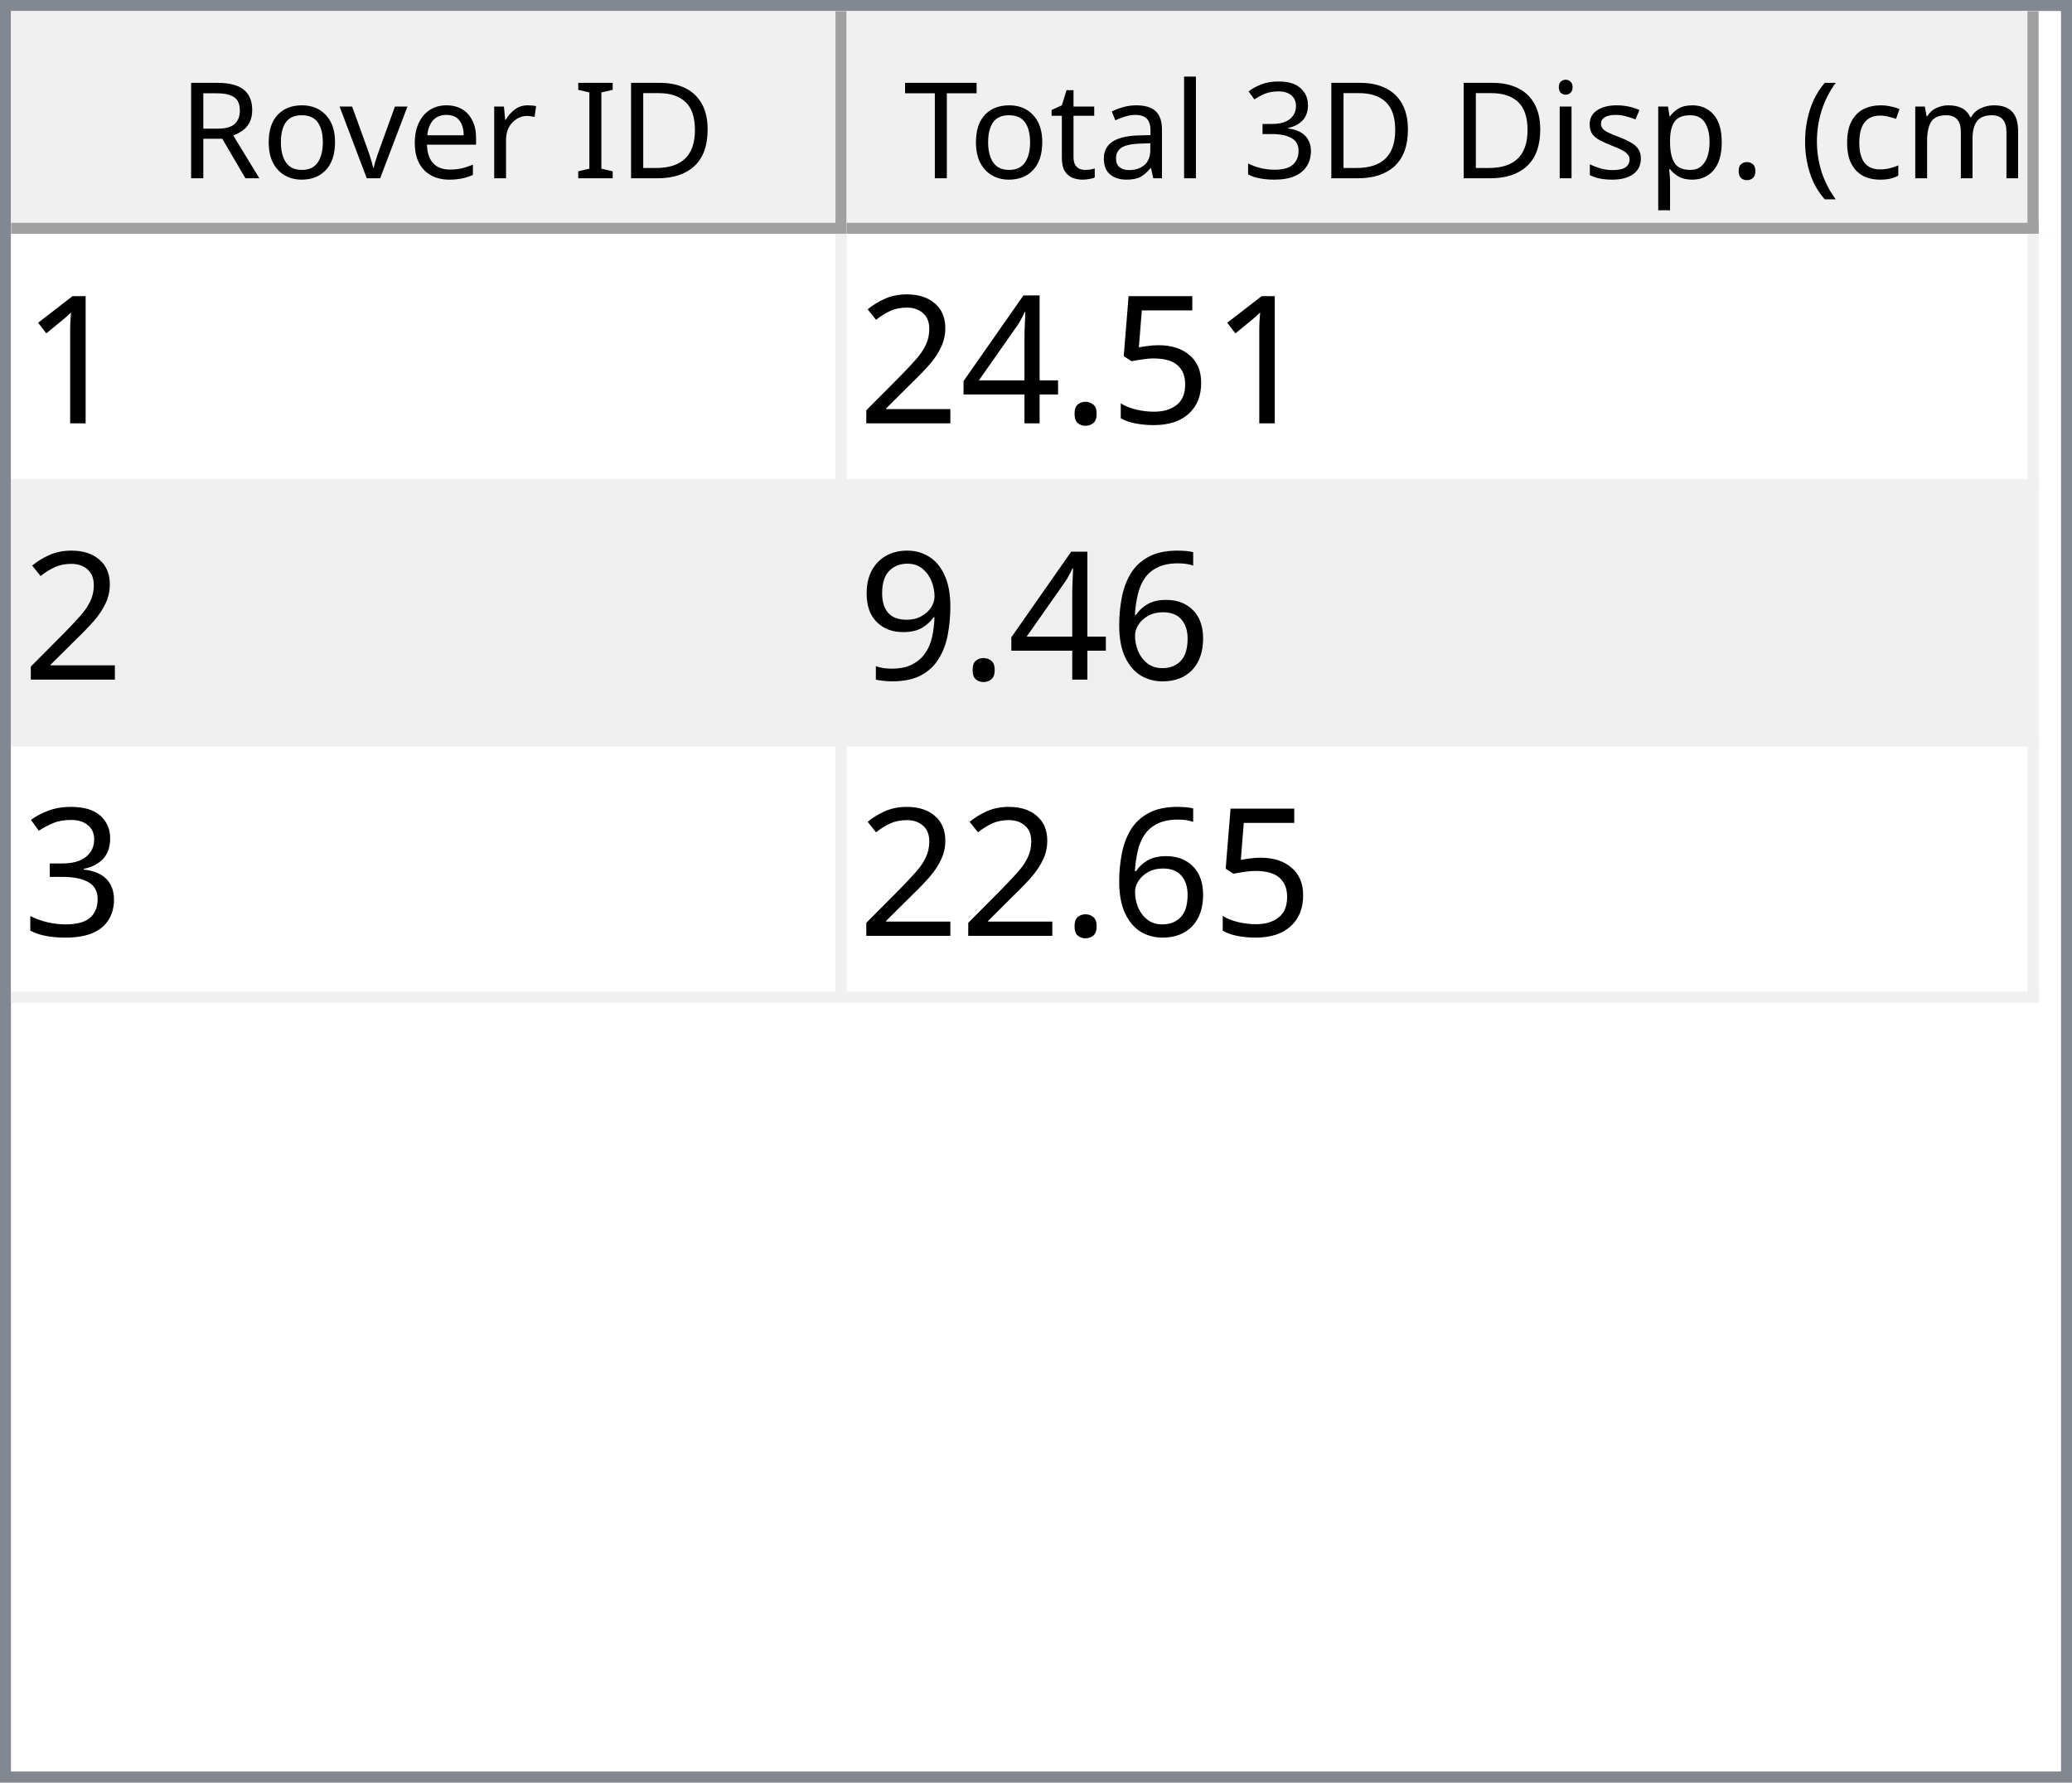
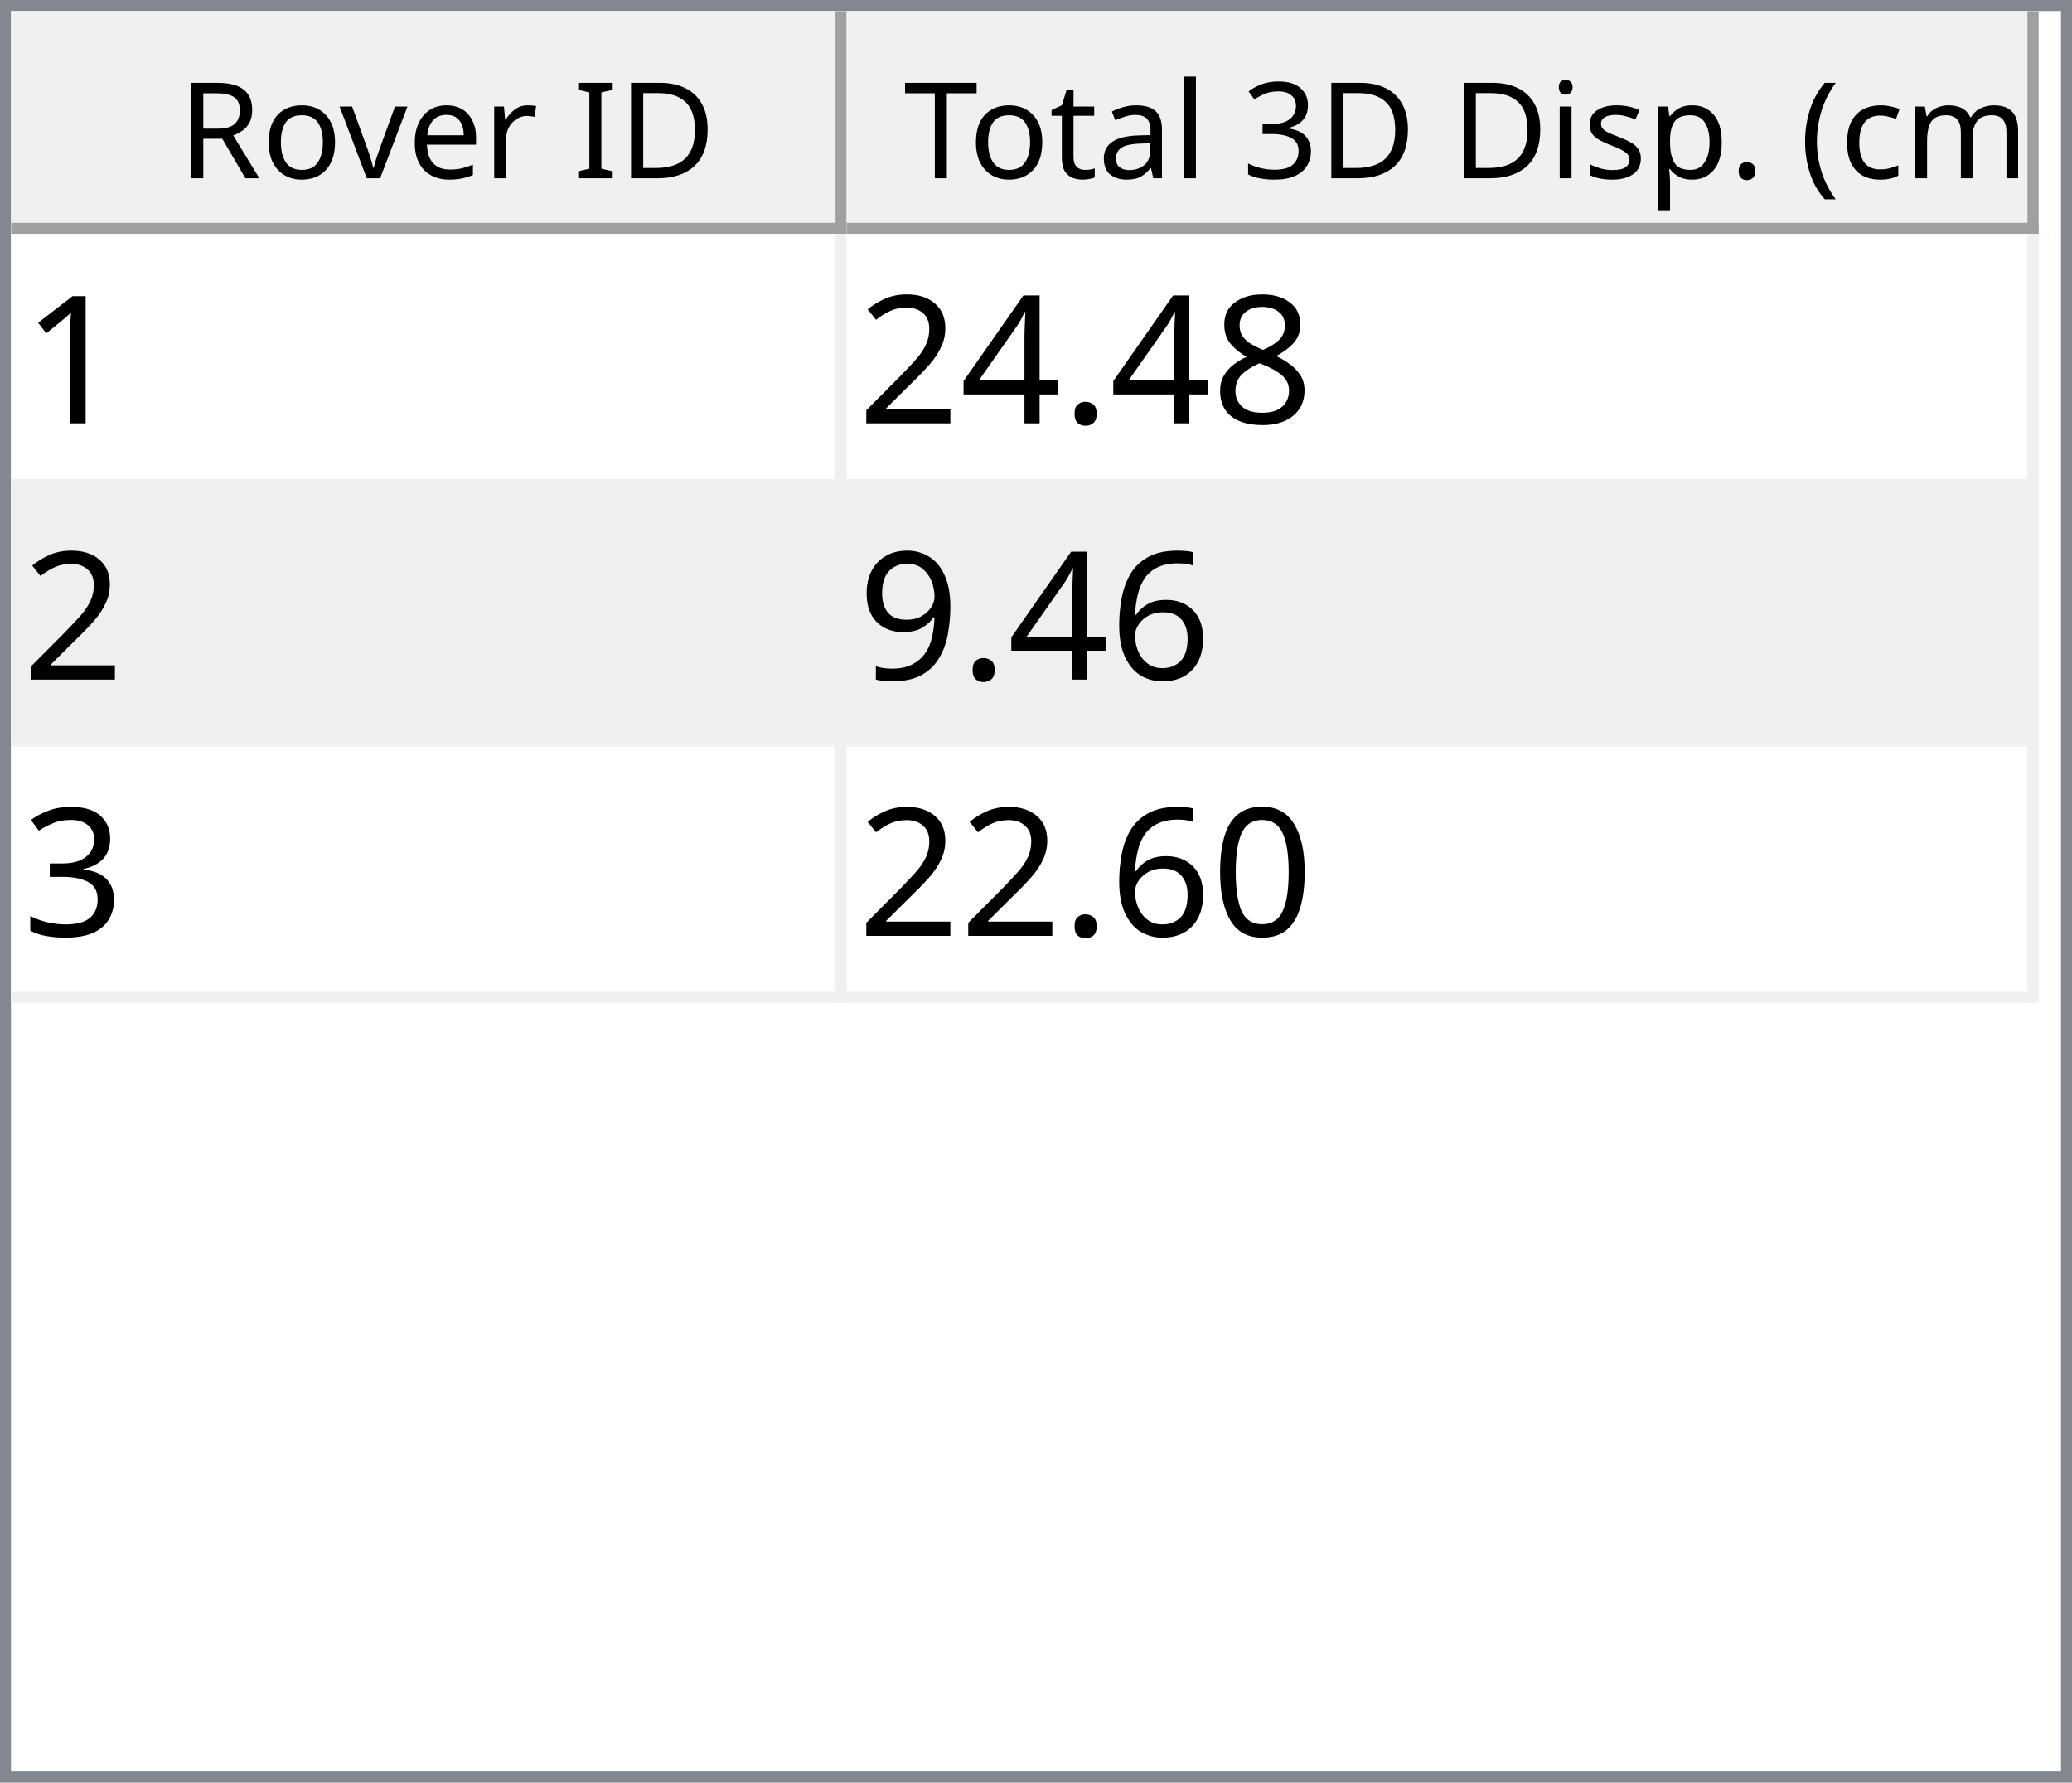
<svg xmlns="http://www.w3.org/2000/svg" style="fill-opacity:1; color-rendering:auto; color-interpolation:auto; text-rendering:auto; stroke:black; stroke-linecap:square; stroke-miterlimit:10; shape-rendering:auto; stroke-opacity:1; fill:black; stroke-dasharray:none; font-weight:normal; stroke-width:1; font-family:'Dialog'; font-style:normal; stroke-linejoin:miter; font-size:12px; stroke-dashoffset:0; image-rendering:auto;" width="186" height="160">
  <defs id="genericDefs" />
  <g>
    <defs id="defs1">
      <clipPath clipPathUnits="userSpaceOnUse" id="clipPath1">
        <path d="M0 0 L186 0 L186 160 L0 160 L0 0 Z" />
      </clipPath>
      <clipPath clipPathUnits="userSpaceOnUse" id="clipPath2">
        <path d="M0 0 L0 160 L186 160 L186 0 Z" />
      </clipPath>
      <clipPath clipPathUnits="userSpaceOnUse" id="clipPath3">
        <path d="M0 0 L0 20 L184 20 L184 0 Z" />
      </clipPath>
      <clipPath clipPathUnits="userSpaceOnUse" id="clipPath4">
        <path d="M0 0 L0 20 L75 20 L75 0 Z" />
      </clipPath>
      <clipPath clipPathUnits="userSpaceOnUse" id="clipPath5">
        <path d="M1 1 L1 19 L74 19 L74 1 Z" />
      </clipPath>
      <clipPath clipPathUnits="userSpaceOnUse" id="clipPath6">
        <path d="M0 0 L0 18 L73 18 L73 0 Z" />
      </clipPath>
      <clipPath clipPathUnits="userSpaceOnUse" id="clipPath7">
        <path d="M-0.5 -0.5 L-0.5 19.5 L74.5 19.5 L74.5 -0.5 Z" />
      </clipPath>
      <clipPath clipPathUnits="userSpaceOnUse" id="clipPath8">
        <path d="M0 0 L0 20 L107 20 L107 0 Z" />
      </clipPath>
      <clipPath clipPathUnits="userSpaceOnUse" id="clipPath9">
        <path d="M1 1 L1 19 L106 19 L106 1 Z" />
      </clipPath>
      <clipPath clipPathUnits="userSpaceOnUse" id="clipPath10">
        <path d="M0 0 L0 18 L105 18 L105 0 Z" />
      </clipPath>
      <clipPath clipPathUnits="userSpaceOnUse" id="clipPath11">
        <path d="M-0.5 -0.5 L-0.5 19.5 L106.5 19.5 L106.5 -0.5 Z" />
      </clipPath>
      <clipPath clipPathUnits="userSpaceOnUse" id="clipPath12">
        <path d="M0 0 L0 138 L184 138 L184 0 Z" />
      </clipPath>
      <clipPath clipPathUnits="userSpaceOnUse" id="clipPath13">
        <path d="M0 0 L0 69 L182 69 L182 0 Z" />
      </clipPath>
      <clipPath clipPathUnits="userSpaceOnUse" id="clipPath14">
        <path d="M-0.5 -0.5 L-0.5 68.5 L181.5 68.5 L181.5 -0.5 Z" />
      </clipPath>
      <clipPath clipPathUnits="userSpaceOnUse" id="clipPath15">
        <path d="M0 0 L0 22 L74 22 L74 0 Z" />
      </clipPath>
      <clipPath clipPathUnits="userSpaceOnUse" id="clipPath16">
        <path d="M0 0 L0 22 L106 22 L106 0 Z" />
      </clipPath>
      <font horiz-adv-x="64.551" id="font1">
        <font-face ascent="107.91" descent="25.098" units-per-em="100" style="font-style:normal; font-family:Segoe UI; font-weight:normal;" />
        <missing-glyph horiz-adv-x="64.551" d="M8.109 0 L8.109 68.266 L56.453 68.266 L56.453 0 L8.109 0 ZM15.328 7.234 L49.219 7.234 L49.219 61.031 L15.328 61.031 L15.328 7.234 Z" />
        <glyph unicode="D" horiz-adv-x="70.117" d="M9.188 0 L9.188 70.016 L28.516 70.016 Q65.531 70.016 65.531 35.891 Q65.531 19.672 55.25 9.836 Q44.969 0 27.734 0 L9.188 0 ZM17.391 62.594 L17.391 7.422 L27.828 7.422 Q41.609 7.422 49.273 14.797 Q56.938 22.172 56.938 35.688 Q56.938 62.594 28.328 62.594 L17.391 62.594 Z" />
        <glyph unicode="I" horiz-adv-x="26.611" d="M17.391 0 L9.188 0 L9.188 70.016 L17.391 70.016 L17.391 0 Z" />
        <glyph unicode=" " horiz-adv-x="27.393" d="" />
        <glyph unicode="r" horiz-adv-x="34.766" d="M34.188 41.891 Q32.078 43.5 28.125 43.5 Q23 43.5 19.555 38.672 Q16.109 33.844 16.109 25.484 L16.109 0 L8.109 0 L8.109 50 L16.109 50 L16.109 39.703 L16.312 39.703 Q18.016 44.969 21.531 47.922 Q25.047 50.875 29.391 50.875 Q32.516 50.875 34.188 50.203 L34.188 41.891 Z" />
        <glyph unicode="e" horiz-adv-x="52.295" d="M48.297 23 L12.984 23 Q13.188 14.656 17.484 10.109 Q21.781 5.562 29.297 5.562 Q37.75 5.562 44.828 11.141 L44.828 3.609 Q38.234 -1.172 27.391 -1.172 Q16.797 -1.172 10.742 5.641 Q4.688 12.453 4.688 24.812 Q4.688 36.469 11.305 43.82 Q17.922 51.172 27.734 51.172 Q37.547 51.172 42.922 44.828 Q48.297 38.484 48.297 27.203 L48.297 23 ZM40.094 29.781 Q40.047 36.719 36.75 40.578 Q33.453 44.438 27.594 44.438 Q21.922 44.438 17.969 40.383 Q14.016 36.328 13.094 29.781 L40.094 29.781 Z" />
        <glyph unicode="v" horiz-adv-x="47.9" d="M47.406 50 L27.484 0 L19.625 0 L0.688 50 L9.469 50 L22.172 13.672 Q23.578 9.672 23.922 6.688 L24.125 6.688 Q24.609 10.453 25.688 13.484 L38.969 50 L47.406 50 Z" />
        <glyph unicode="o" horiz-adv-x="58.594" d="M29 -1.172 Q17.922 -1.172 11.305 5.836 Q4.688 12.844 4.688 24.422 Q4.688 37.016 11.57 44.094 Q18.453 51.172 30.172 51.172 Q41.359 51.172 47.633 44.289 Q53.906 37.406 53.906 25.203 Q53.906 13.234 47.141 6.031 Q40.375 -1.172 29 -1.172 ZM29.594 44.438 Q21.875 44.438 17.383 39.188 Q12.891 33.938 12.891 24.703 Q12.891 15.828 17.43 10.695 Q21.969 5.562 29.594 5.562 Q37.359 5.562 41.531 10.594 Q45.703 15.625 45.703 24.906 Q45.703 34.281 41.531 39.359 Q37.359 44.438 29.594 44.438 Z" />
        <glyph unicode="R" horiz-adv-x="59.814" d="M59.375 0 L49.609 0 L37.891 19.625 Q36.281 22.359 34.766 24.289 Q33.25 26.219 31.664 27.438 Q30.078 28.656 28.25 29.219 Q26.422 29.781 24.125 29.781 L17.391 29.781 L17.391 0 L9.188 0 L9.188 70.016 L30.078 70.016 Q34.672 70.016 38.555 68.867 Q42.438 67.719 45.289 65.375 Q48.141 63.031 49.758 59.547 Q51.375 56.062 51.375 51.375 Q51.375 47.703 50.273 44.656 Q49.172 41.609 47.148 39.211 Q45.125 36.812 42.266 35.133 Q39.406 33.453 35.844 32.516 L35.844 32.328 Q37.594 31.547 38.891 30.547 Q40.188 29.547 41.359 28.18 Q42.531 26.812 43.68 25.078 Q44.828 23.344 46.234 21.047 L59.375 0 ZM17.391 62.594 L17.391 37.203 L28.516 37.203 Q31.594 37.203 34.203 38.133 Q36.812 39.062 38.719 40.797 Q40.625 42.531 41.703 45.047 Q42.781 47.562 42.781 50.688 Q42.781 56.297 39.141 59.445 Q35.5 62.594 28.609 62.594 L17.391 62.594 Z" />
        <glyph unicode=")" horiz-adv-x="30.176" d="M8.297 -15.922 L1.172 -15.922 Q16.406 2.344 16.406 26.812 Q16.406 51.469 1.078 70.016 L8.297 70.016 Q23.531 52.156 23.531 26.703 Q23.531 1.375 8.297 -15.922 Z" />
        <glyph unicode="m" horiz-adv-x="86.133" d="M79.109 0 L71.094 0 L71.094 28.719 Q71.094 37.016 68.531 40.727 Q65.969 44.438 59.906 44.438 Q54.781 44.438 51.195 39.75 Q47.609 35.062 47.609 28.516 L47.609 0 L39.594 0 L39.594 29.688 Q39.594 44.438 28.219 44.438 Q22.953 44.438 19.531 40.016 Q16.109 35.594 16.109 28.516 L16.109 0 L8.109 0 L8.109 50 L16.109 50 L16.109 42.094 L16.312 42.094 Q21.625 51.172 31.844 51.172 Q36.969 51.172 40.773 48.312 Q44.578 45.453 46 40.828 Q51.562 51.172 62.594 51.172 Q79.109 51.172 79.109 30.812 L79.109 0 Z" />
        <glyph unicode="c" horiz-adv-x="46.191" d="M42.188 2.297 Q36.422 -1.172 28.516 -1.172 Q17.828 -1.172 11.258 5.789 Q4.688 12.75 4.688 23.828 Q4.688 36.188 11.766 43.68 Q18.844 51.172 30.672 51.172 Q37.25 51.172 42.281 48.734 L42.281 40.531 Q36.719 44.438 30.375 44.438 Q22.703 44.438 17.797 38.945 Q12.891 33.453 12.891 24.516 Q12.891 15.719 17.508 10.641 Q22.125 5.562 29.891 5.562 Q36.422 5.562 42.188 9.906 L42.188 2.297 Z" />
        <glyph unicode="(" horiz-adv-x="30.176" d="M29.109 -15.922 L21.969 -15.922 Q6.844 1.375 6.844 26.703 Q6.844 52.156 21.969 70.016 L29.203 70.016 Q13.875 51.469 13.875 26.812 Q13.875 2.344 29.109 -15.922 Z" />
        <glyph unicode="." horiz-adv-x="21.68" d="M10.891 -1.078 Q8.641 -1.078 7.055 0.539 Q5.469 2.156 5.469 4.391 Q5.469 6.641 7.055 8.273 Q8.641 9.906 10.891 9.906 Q13.188 9.906 14.797 8.273 Q16.406 6.641 16.406 4.391 Q16.406 2.156 14.797 0.539 Q13.188 -1.078 10.891 -1.078 Z" />
        <glyph unicode="p" horiz-adv-x="58.789" d="M16.312 7.234 L16.109 7.234 L16.109 -23 L8.109 -23 L8.109 50 L16.109 50 L16.109 41.219 L16.312 41.219 Q22.219 51.172 33.594 51.172 Q43.266 51.172 48.688 44.461 Q54.109 37.75 54.109 26.469 Q54.109 13.922 48 6.375 Q41.891 -1.172 31.297 -1.172 Q21.578 -1.172 16.312 7.234 ZM16.109 27.391 L16.109 20.406 Q16.109 14.203 20.141 9.883 Q24.172 5.562 30.375 5.562 Q37.641 5.562 41.773 11.133 Q45.906 16.703 45.906 26.609 Q45.906 34.969 42.047 39.703 Q38.188 44.438 31.594 44.438 Q24.609 44.438 20.359 39.578 Q16.109 34.719 16.109 27.391 Z" />
        <glyph unicode="s" horiz-adv-x="42.432" d="M5.078 1.812 L5.078 10.406 Q11.625 5.562 19.484 5.562 Q30.031 5.562 30.031 12.594 Q30.031 14.594 29.125 15.992 Q28.219 17.391 26.68 18.461 Q25.141 19.531 23.07 20.383 Q21 21.234 18.609 22.172 Q15.281 23.484 12.766 24.828 Q10.25 26.172 8.57 27.859 Q6.891 29.547 6.031 31.695 Q5.172 33.844 5.172 36.719 Q5.172 40.234 6.789 42.945 Q8.406 45.656 11.086 47.484 Q13.766 49.312 17.211 50.242 Q20.656 51.172 24.312 51.172 Q30.812 51.172 35.938 48.922 L35.938 40.828 Q30.422 44.438 23.25 44.438 Q21 44.438 19.195 43.922 Q17.391 43.406 16.094 42.477 Q14.797 41.547 14.086 40.258 Q13.375 38.969 13.375 37.406 Q13.375 35.453 14.086 34.133 Q14.797 32.812 16.164 31.789 Q17.531 30.766 19.484 29.938 Q21.438 29.109 23.922 28.125 Q27.25 26.859 29.883 25.516 Q32.516 24.172 34.375 22.484 Q36.234 20.797 37.234 18.602 Q38.234 16.406 38.234 13.375 Q38.234 9.672 36.602 6.938 Q34.969 4.203 32.234 2.398 Q29.5 0.594 25.93 -0.289 Q22.359 -1.172 18.453 -1.172 Q10.75 -1.172 5.078 1.812 Z" />
        <glyph unicode="i" horiz-adv-x="24.219" d="M12.203 62.703 Q10.062 62.703 8.547 64.164 Q7.031 65.625 7.031 67.875 Q7.031 70.125 8.547 71.609 Q10.062 73.094 12.203 73.094 Q14.406 73.094 15.945 71.609 Q17.484 70.125 17.484 67.875 Q17.484 65.719 15.945 64.211 Q14.406 62.703 12.203 62.703 ZM16.109 0 L8.109 0 L8.109 50 L16.109 50 L16.109 0 Z" />
        <glyph unicode="3" horiz-adv-x="53.906" d="M46.531 19.828 Q46.531 15.094 44.75 11.211 Q42.969 7.328 39.719 4.57 Q36.469 1.812 31.93 0.297 Q27.391 -1.219 21.922 -1.219 Q11.922 -1.219 6 2.594 L6 11.188 Q13.094 5.609 22.219 5.609 Q25.875 5.609 28.828 6.539 Q31.781 7.469 33.906 9.227 Q36.031 10.984 37.18 13.477 Q38.328 15.969 38.328 19.094 Q38.328 32.812 18.797 32.812 L12.984 32.812 L12.984 39.594 L18.5 39.594 Q35.797 39.594 35.797 52.484 Q35.797 64.406 22.609 64.406 Q15.188 64.406 8.688 59.422 L8.688 67.188 Q15.375 71.188 24.609 71.188 Q29 71.188 32.57 69.969 Q36.141 68.75 38.68 66.555 Q41.219 64.359 42.609 61.281 Q44 58.203 44 54.5 Q44 40.672 30.031 36.719 L30.031 36.531 Q33.594 36.141 36.625 34.797 Q39.656 33.453 41.852 31.305 Q44.047 29.156 45.289 26.25 Q46.531 23.344 46.531 19.828 Z" />
        <glyph unicode="l" horiz-adv-x="24.219" d="M16.109 0 L8.109 0 L8.109 74.031 L16.109 74.031 L16.109 0 Z" />
        <glyph unicode="a" horiz-adv-x="50.879" d="M43.891 0 L35.891 0 L35.891 7.812 L35.688 7.812 Q30.469 -1.172 20.312 -1.172 Q12.844 -1.172 8.617 2.781 Q4.391 6.734 4.391 13.281 Q4.391 27.297 20.906 29.594 L35.891 31.688 Q35.891 44.438 25.594 44.438 Q16.547 44.438 9.281 38.281 L9.281 46.484 Q16.656 51.172 26.266 51.172 Q43.891 51.172 43.891 32.516 L43.891 0 ZM35.891 25.297 L23.828 23.641 Q18.266 22.859 15.43 20.875 Q12.594 18.891 12.594 13.875 Q12.594 10.203 15.211 7.883 Q17.828 5.562 22.172 5.562 Q28.125 5.562 32.008 9.742 Q35.891 13.922 35.891 20.312 L35.891 25.297 Z" />
        <glyph unicode="t" horiz-adv-x="33.887" d="M31.297 0.484 Q28.469 -1.078 23.828 -1.078 Q10.688 -1.078 10.688 13.578 L10.688 43.172 L2.094 43.172 L2.094 50 L10.688 50 L10.688 62.203 L18.703 64.797 L18.703 50 L31.297 50 L31.297 43.172 L18.703 43.172 L18.703 14.984 Q18.703 9.969 20.414 7.82 Q22.125 5.672 26.078 5.672 Q29.109 5.672 31.297 7.328 L31.297 0.484 Z" />
        <glyph unicode="T" horiz-adv-x="52.393" d="M50.594 62.594 L30.375 62.594 L30.375 0 L22.172 0 L22.172 62.594 L2 62.594 L2 70.016 L50.594 70.016 L50.594 62.594 Z" />
      </font>
      <font horiz-adv-x="75.0" id="font2">
        <font-face ascent="100.537" descent="21.973" units-per-em="100" style="font-style:normal; font-family:sans-serif; font-weight:normal;" />
        <missing-glyph horiz-adv-x="75.0" d="M12.5 0 L12.5 62.5 L62.5 62.5 L62.5 0 L12.5 0 ZM14.062 1.562 L60.938 1.562 L60.938 60.938 L14.062 60.938 L14.062 1.562 Z" />
        <glyph unicode="1" horiz-adv-x="55.615" d="M37.25 0 L28.469 0 L28.469 56 Q25.297 52.984 20.141 49.953 Q14.984 46.922 10.891 45.406 L10.891 53.906 Q18.266 57.375 23.781 62.305 Q29.297 67.234 31.594 71.875 L37.25 71.875 L37.25 0 Z" />
-         <glyph unicode="5" horiz-adv-x="55.615" d="M4.156 18.75 L13.375 19.531 Q14.406 12.797 18.141 9.398 Q21.875 6 27.156 6 Q33.5 6 37.891 10.789 Q42.281 15.578 42.281 23.484 Q42.281 31 38.062 35.352 Q33.844 39.703 27 39.703 Q22.75 39.703 19.336 37.773 Q15.922 35.844 13.969 32.766 L5.719 33.844 L12.641 70.609 L48.25 70.609 L48.25 62.203 L19.672 62.203 L15.828 42.969 Q22.266 47.469 29.344 47.469 Q38.719 47.469 45.164 40.969 Q51.609 34.469 51.609 24.266 Q51.609 14.547 45.953 7.469 Q39.062 -1.219 27.156 -1.219 Q17.391 -1.219 11.211 4.25 Q5.031 9.719 4.156 18.75 Z" />
+         <glyph unicode="8" horiz-adv-x="55.615" d="M17.672 38.812 Q12.203 40.828 9.57 44.539 Q6.938 48.25 6.938 53.422 Q6.938 61.234 12.555 66.555 Q18.172 71.875 27.484 71.875 Q36.859 71.875 42.578 66.43 Q48.297 60.984 48.297 53.172 Q48.297 48.188 45.68 44.508 Q43.062 40.828 37.75 38.812 Q44.344 36.672 47.781 31.883 Q51.219 27.094 51.219 20.453 Q51.219 11.281 44.727 5.031 Q38.234 -1.219 27.641 -1.219 Q17.047 -1.219 10.547 5.055 Q4.047 11.328 4.047 20.703 Q4.047 27.688 7.594 32.398 Q11.141 37.109 17.672 38.812 ZM15.922 53.719 Q15.922 48.641 19.195 45.414 Q22.469 42.188 27.688 42.188 Q32.766 42.188 36.016 45.383 Q39.266 48.578 39.266 53.219 Q39.266 58.062 35.914 61.359 Q32.562 64.656 27.594 64.656 Q22.562 64.656 19.242 61.43 Q15.922 58.203 15.922 53.719 ZM13.094 20.656 Q13.094 16.891 14.875 13.375 Q16.656 9.859 20.172 7.93 Q23.688 6 27.734 6 Q34.031 6 38.133 10.055 Q42.234 14.109 42.234 20.359 Q42.234 26.703 38.016 30.859 Q33.797 35.016 27.438 35.016 Q21.234 35.016 17.164 30.914 Q13.094 26.812 13.094 20.656 Z" />
        <glyph unicode="." horiz-adv-x="27.783" d="M9.078 0 L9.078 10.016 L19.094 10.016 L19.094 0 L9.078 0 Z" />
        <glyph unicode="4" horiz-adv-x="55.615" d="M32.328 0 L32.328 17.141 L1.266 17.141 L1.266 25.203 L33.938 71.578 L41.109 71.578 L41.109 25.203 L50.781 25.203 L50.781 17.141 L41.109 17.141 L41.109 0 L32.328 0 ZM32.328 25.203 L32.328 57.469 L9.906 25.203 L32.328 25.203 Z" />
        <glyph unicode="2" horiz-adv-x="55.615" d="M50.344 8.453 L50.344 0 L3.031 0 Q2.938 3.172 4.047 6.109 Q5.859 10.938 9.836 15.625 Q13.812 20.312 21.344 26.469 Q33.016 36.031 37.117 41.625 Q41.219 47.219 41.219 52.203 Q41.219 57.422 37.477 61.008 Q33.734 64.594 27.734 64.594 Q21.391 64.594 17.578 60.789 Q13.766 56.984 13.719 50.25 L4.688 51.172 Q5.609 61.281 11.664 66.578 Q17.719 71.875 27.938 71.875 Q38.234 71.875 44.242 66.164 Q50.25 60.453 50.25 52 Q50.25 47.703 48.492 43.555 Q46.734 39.406 42.656 34.812 Q38.578 30.219 29.109 22.219 Q21.188 15.578 18.945 13.211 Q16.703 10.844 15.234 8.453 L50.344 8.453 Z" />
        <glyph unicode="6" horiz-adv-x="55.615" d="M49.75 54.047 L41.016 53.375 Q39.844 58.547 37.703 60.891 Q34.125 64.656 28.906 64.656 Q24.703 64.656 21.531 62.312 Q17.391 59.281 14.992 53.469 Q12.594 47.656 12.5 36.922 Q15.672 41.75 20.266 44.094 Q24.859 46.438 29.891 46.438 Q38.672 46.438 44.852 39.969 Q51.031 33.5 51.031 23.25 Q51.031 16.5 48.125 10.719 Q45.219 4.938 40.141 1.859 Q35.062 -1.219 28.609 -1.219 Q17.625 -1.219 10.695 6.859 Q3.766 14.938 3.766 33.5 Q3.766 54.25 11.422 63.672 Q18.109 71.875 29.438 71.875 Q37.891 71.875 43.289 67.141 Q48.688 62.406 49.75 54.047 ZM13.875 23.188 Q13.875 18.656 15.797 14.508 Q17.719 10.359 21.188 8.18 Q24.656 6 28.469 6 Q34.031 6 38.039 10.492 Q42.047 14.984 42.047 22.703 Q42.047 30.125 38.086 34.398 Q34.125 38.672 28.125 38.672 Q22.172 38.672 18.023 34.398 Q13.875 30.125 13.875 23.188 Z" />
        <glyph unicode="9" horiz-adv-x="55.615" d="M5.469 16.547 L13.922 17.328 Q14.984 11.375 18.016 8.688 Q21.047 6 25.781 6 Q29.828 6 32.883 7.859 Q35.938 9.719 37.891 12.82 Q39.844 15.922 41.164 21.195 Q42.484 26.469 42.484 31.938 Q42.484 32.516 42.438 33.688 Q39.797 29.5 35.234 26.883 Q30.672 24.266 25.344 24.266 Q16.453 24.266 10.305 30.711 Q4.156 37.156 4.156 47.703 Q4.156 58.594 10.578 65.234 Q17 71.875 26.656 71.875 Q33.641 71.875 39.43 68.117 Q45.219 64.359 48.219 57.398 Q51.219 50.438 51.219 37.25 Q51.219 23.531 48.242 15.406 Q45.266 7.281 39.383 3.031 Q33.5 -1.219 25.594 -1.219 Q17.188 -1.219 11.867 3.445 Q6.547 8.109 5.469 16.547 ZM41.453 48.141 Q41.453 55.719 37.43 60.156 Q33.406 64.594 27.734 64.594 Q21.875 64.594 17.531 59.812 Q13.188 55.031 13.188 47.406 Q13.188 40.578 17.312 36.305 Q21.438 32.031 27.484 32.031 Q33.594 32.031 37.523 36.305 Q41.453 40.578 41.453 48.141 Z" />
        <glyph unicode="3" horiz-adv-x="55.615" d="M4.203 18.891 L12.984 20.062 Q14.5 12.594 18.141 9.297 Q21.781 6 27 6 Q33.203 6 37.477 10.297 Q41.75 14.594 41.75 20.953 Q41.75 27 37.797 30.93 Q33.844 34.859 27.734 34.859 Q25.25 34.859 21.531 33.891 L22.516 41.609 Q23.391 41.5 23.922 41.5 Q29.547 41.5 34.039 44.43 Q38.531 47.359 38.531 53.469 Q38.531 58.297 35.258 61.477 Q31.984 64.656 26.812 64.656 Q21.688 64.656 18.266 61.43 Q14.844 58.203 13.875 51.766 L5.078 53.328 Q6.688 62.156 12.398 67.016 Q18.109 71.875 26.609 71.875 Q32.469 71.875 37.398 69.359 Q42.328 66.844 44.945 62.5 Q47.562 58.156 47.562 53.266 Q47.562 48.641 45.07 44.828 Q42.578 41.016 37.703 38.766 Q44.047 37.312 47.562 32.695 Q51.078 28.078 51.078 21.141 Q51.078 11.766 44.242 5.25 Q37.406 -1.266 26.953 -1.266 Q17.531 -1.266 11.305 4.352 Q5.078 9.969 4.203 18.891 Z" />
+         <glyph unicode="0" horiz-adv-x="55.615" d="M4.156 35.297 Q4.156 48 6.766 55.742 Q9.375 63.484 14.523 67.68 Q19.672 71.875 27.484 71.875 Q33.25 71.875 37.594 69.555 Q41.938 67.234 44.773 62.867 Q47.609 58.5 49.219 52.227 Q50.828 45.953 50.828 35.297 Q50.828 22.703 48.242 14.969 Q45.656 7.234 40.508 3.008 Q35.359 -1.219 27.484 -1.219 Q17.141 -1.219 11.234 6.203 Q4.156 15.141 4.156 35.297 ZM13.188 35.297 Q13.188 17.672 17.312 11.836 Q21.438 6 27.484 6 Q33.547 6 37.672 11.859 Q41.797 17.719 41.797 35.297 Q41.797 52.984 37.672 58.789 Q33.547 64.594 27.391 64.594 Q21.344 64.594 17.719 59.469 Q13.188 52.938 13.188 35.297 Z" />
      </font>
    </defs>
    <g style="fill:white; stroke:white;">
      <rect x="0" y="0" width="186" style="clip-path:url(#clipPath1); stroke:none;" height="160" />
    </g>
    <g style="fill:white; text-rendering:optimizeSpeed; color-rendering:optimizeSpeed; image-rendering:optimizeSpeed; shape-rendering:crispEdges; stroke:white; color-interpolation:sRGB;">
      <rect x="0" width="186" height="160" y="0" style="stroke:none;" />
      <path style="stroke:none;" d="M0 160 L186 160 L186 0 L0 0 Z" />
    </g>
    <g style="fill:rgb(240,240,240); font-family:'Segoe UI'; stroke:rgb(240,240,240);">
      <rect x="0" y="0" width="186" style="clip-path:url(#clipPath2); stroke:none;" height="160" />
    </g>
    <g style="fill:rgb(130,135,144); font-family:'Segoe UI'; stroke:rgb(130,135,144);">
      <path d="M0 0 L186 0 L186 160 L0 160 L0 0 ZM1 1 L185 1 L185 159 L1 159 L1 1 Z" style="fill-rule:evenodd; clip-path:url(#clipPath2); stroke:none;" />
    </g>
    <g style="fill:white; font-family:'Segoe UI'; stroke:white;" transform="translate(1,1)">
      <rect x="0" y="0" width="184" style="clip-path:url(#clipPath3); stroke:none;" height="20" />
    </g>
    <g style="fill:rgb(240,240,240); font-family:'Segoe UI'; stroke:rgb(240,240,240);" transform="translate(1,1)">
      <rect x="0" y="0" width="75" style="clip-path:url(#clipPath4); stroke:none;" height="20" />
    </g>
    <g style="font-family:'Segoe UI';" transform="translate(2,2)">
      <text x="14" xml:space="preserve" y="14" style="clip-path:url(#clipPath6); stroke:none;">Rover ID</text>
    </g>
    <g style="fill:rgb(160,160,160); font-family:'Segoe UI'; stroke:rgb(160,160,160); stroke-linejoin:bevel;" transform="translate(1.5,1.5)">
      <line x1="74" x2="74" y1="0" style="fill:none; clip-path:url(#clipPath7);" y2="19" />
    </g>
    <g style="fill:rgb(160,160,160); font-family:'Segoe UI'; stroke:rgb(160,160,160); stroke-linejoin:bevel;" transform="matrix(1,0,0,1,1,1) translate(0.5,0.5)">
      <line x1="0" x2="74" y1="19" style="fill:none; clip-path:url(#clipPath7);" y2="19" />
    </g>
    <g style="fill:rgb(240,240,240); font-family:'Segoe UI'; stroke:rgb(240,240,240);" transform="translate(76,1)">
      <rect x="0" y="0" width="107" style="clip-path:url(#clipPath8); stroke:none;" height="20" />
    </g>
    <g style="font-family:'Segoe UI';" transform="translate(77,2)">
      <text x="1" xml:space="preserve" y="14" style="clip-path:url(#clipPath10); stroke:none;"> Total 3D Disp. (cm)</text>
    </g>
    <g style="fill:rgb(160,160,160); font-family:'Segoe UI'; stroke:rgb(160,160,160); stroke-linejoin:bevel;" transform="translate(76.5,1.5)">
      <line x1="106" x2="106" y1="0" style="fill:none; clip-path:url(#clipPath11);" y2="19" />
    </g>
    <g style="fill:rgb(160,160,160); font-family:'Segoe UI'; stroke:rgb(160,160,160); stroke-linejoin:bevel;" transform="matrix(1,0,0,1,76,1) translate(0.5,0.5)">
      <line x1="0" x2="106" y1="19" style="fill:none; clip-path:url(#clipPath11);" y2="19" />
    </g>
    <g style="fill:white; font-family:'Segoe UI'; stroke:white;" transform="translate(1,21)">
      <rect x="0" y="0" width="184" style="clip-path:url(#clipPath12); stroke:none;" height="138" />
    </g>
    <g style="fill:rgb(240,240,240); font-size:16px; font-family:sans-serif; stroke:rgb(240,240,240);" transform="translate(1,21)">
      <rect x="0" y="0" width="182" style="clip-path:url(#clipPath13); stroke:none;" height="69" />
      <line transform="translate(0.5,0.5)" x1="0" x2="181" y1="22" style="clip-path:url(#clipPath14); fill:none; stroke-linejoin:bevel;" y2="22" />
    </g>
    <g transform="matrix(1,0,0,1,1,21) translate(0.5,0.5)" style="fill:rgb(240,240,240); font-size:16px; font-family:sans-serif; stroke:rgb(240,240,240); stroke-linejoin:bevel;">
      <line x1="0" x2="181" y1="45" style="fill:none; clip-path:url(#clipPath14);" y2="45" />
    </g>
    <g transform="matrix(1,0,0,1,1,21) translate(0.5,0.5)" style="fill:rgb(240,240,240); font-size:16px; font-family:sans-serif; stroke:rgb(240,240,240); stroke-linejoin:bevel;">
      <line x1="0" x2="181" y1="68" style="fill:none; clip-path:url(#clipPath14);" y2="68" />
    </g>
    <g transform="matrix(1,0,0,1,1,21) translate(0.5,0.5)" style="fill:rgb(240,240,240); font-size:16px; font-family:sans-serif; stroke:rgb(240,240,240); stroke-linejoin:bevel;">
      <line x1="74" x2="74" y1="0" style="fill:none; clip-path:url(#clipPath14);" y2="68" />
    </g>
    <g transform="matrix(1,0,0,1,1,21) translate(0.5,0.5)" style="fill:rgb(240,240,240); font-size:16px; font-family:sans-serif; stroke:rgb(240,240,240); stroke-linejoin:bevel;">
      <line x1="181" x2="181" y1="0" style="fill:none; clip-path:url(#clipPath14);" y2="68" />
    </g>
    <g style="fill:white; font-size:16px; font-family:sans-serif; stroke:white;" transform="matrix(1,0,0,1,1,21)">
      <rect x="0" y="0" width="74" style="clip-path:url(#clipPath15); stroke:none;" height="22" />
      <text x="1" y="17" style="fill:black; clip-path:url(#clipPath15); stroke:none;" xml:space="preserve">1</text>
    </g>
    <g style="fill:white; font-size:16px; font-family:sans-serif; stroke:white;" transform="matrix(1,0,0,1,1,21) translate(75,0)">
      <rect x="0" y="0" width="106" style="clip-path:url(#clipPath16); stroke:none;" height="22" />
-       <text x="1" y="17" style="fill:black; clip-path:url(#clipPath16); stroke:none;" xml:space="preserve">24.51</text>
+       <text x="1" y="17" style="fill:black; clip-path:url(#clipPath16); stroke:none;" xml:space="preserve">24.48</text>
    </g>
    <g style="fill:rgb(239,239,239); font-size:16px; font-family:sans-serif; stroke:rgb(239,239,239);" transform="matrix(1,0,0,1,1,21) translate(0,23)">
      <rect x="0" y="0" width="74" style="clip-path:url(#clipPath15); stroke:none;" height="22" />
      <text x="1" y="17" style="fill:black; clip-path:url(#clipPath15); stroke:none;" xml:space="preserve">2</text>
    </g>
    <g style="fill:rgb(239,239,239); font-size:16px; font-family:sans-serif; stroke:rgb(239,239,239);" transform="matrix(1,0,0,1,1,21) translate(75,23)">
      <rect x="0" y="0" width="106" style="clip-path:url(#clipPath16); stroke:none;" height="22" />
      <text x="1" y="17" style="fill:black; clip-path:url(#clipPath16); stroke:none;" xml:space="preserve">9.46</text>
    </g>
    <g style="fill:white; font-size:16px; font-family:sans-serif; stroke:white;" transform="matrix(1,0,0,1,1,21) translate(0,46)">
      <rect x="0" y="0" width="74" style="clip-path:url(#clipPath15); stroke:none;" height="22" />
      <text x="1" y="17" style="fill:black; clip-path:url(#clipPath15); stroke:none;" xml:space="preserve">3</text>
    </g>
    <g style="fill:white; font-size:16px; font-family:sans-serif; stroke:white;" transform="matrix(1,0,0,1,1,21) translate(75,46)">
      <rect x="0" y="0" width="106" style="clip-path:url(#clipPath16); stroke:none;" height="22" />
-       <text x="1" y="17" style="fill:black; clip-path:url(#clipPath16); stroke:none;" xml:space="preserve">22.65</text>
+       <text x="1" y="17" style="fill:black; clip-path:url(#clipPath16); stroke:none;" xml:space="preserve">22.60</text>
    </g>
  </g>
</svg>
